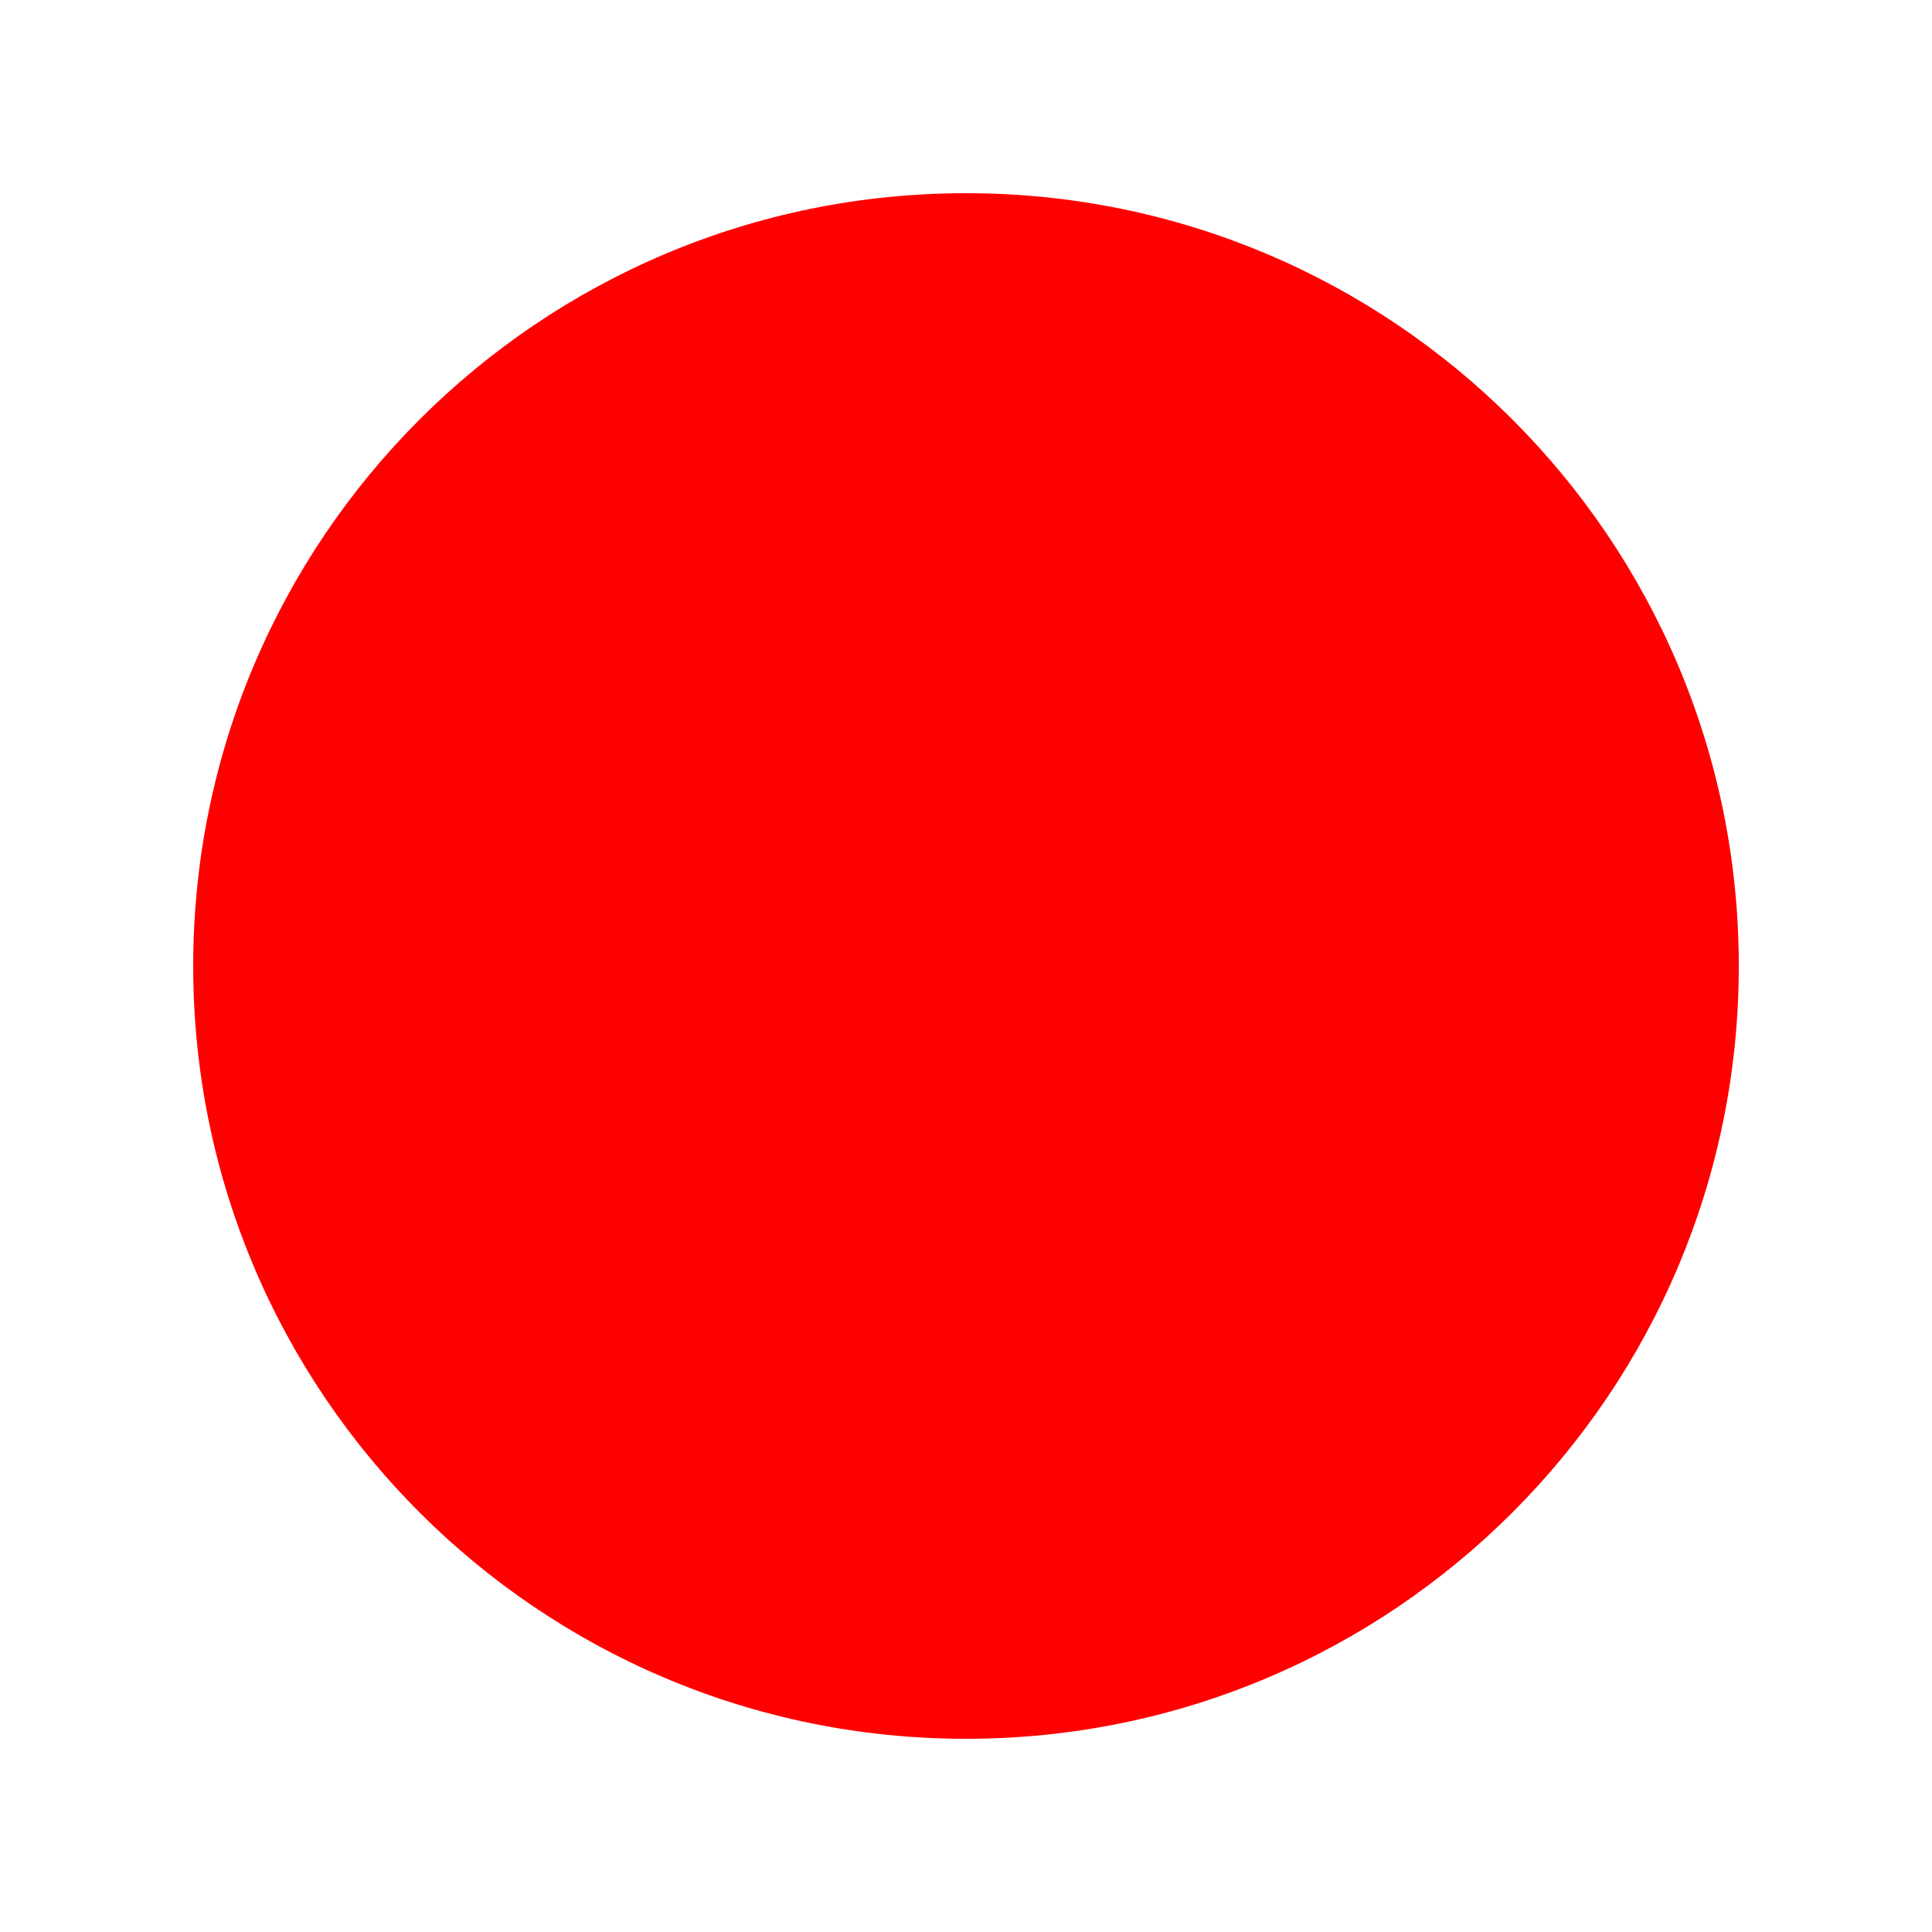
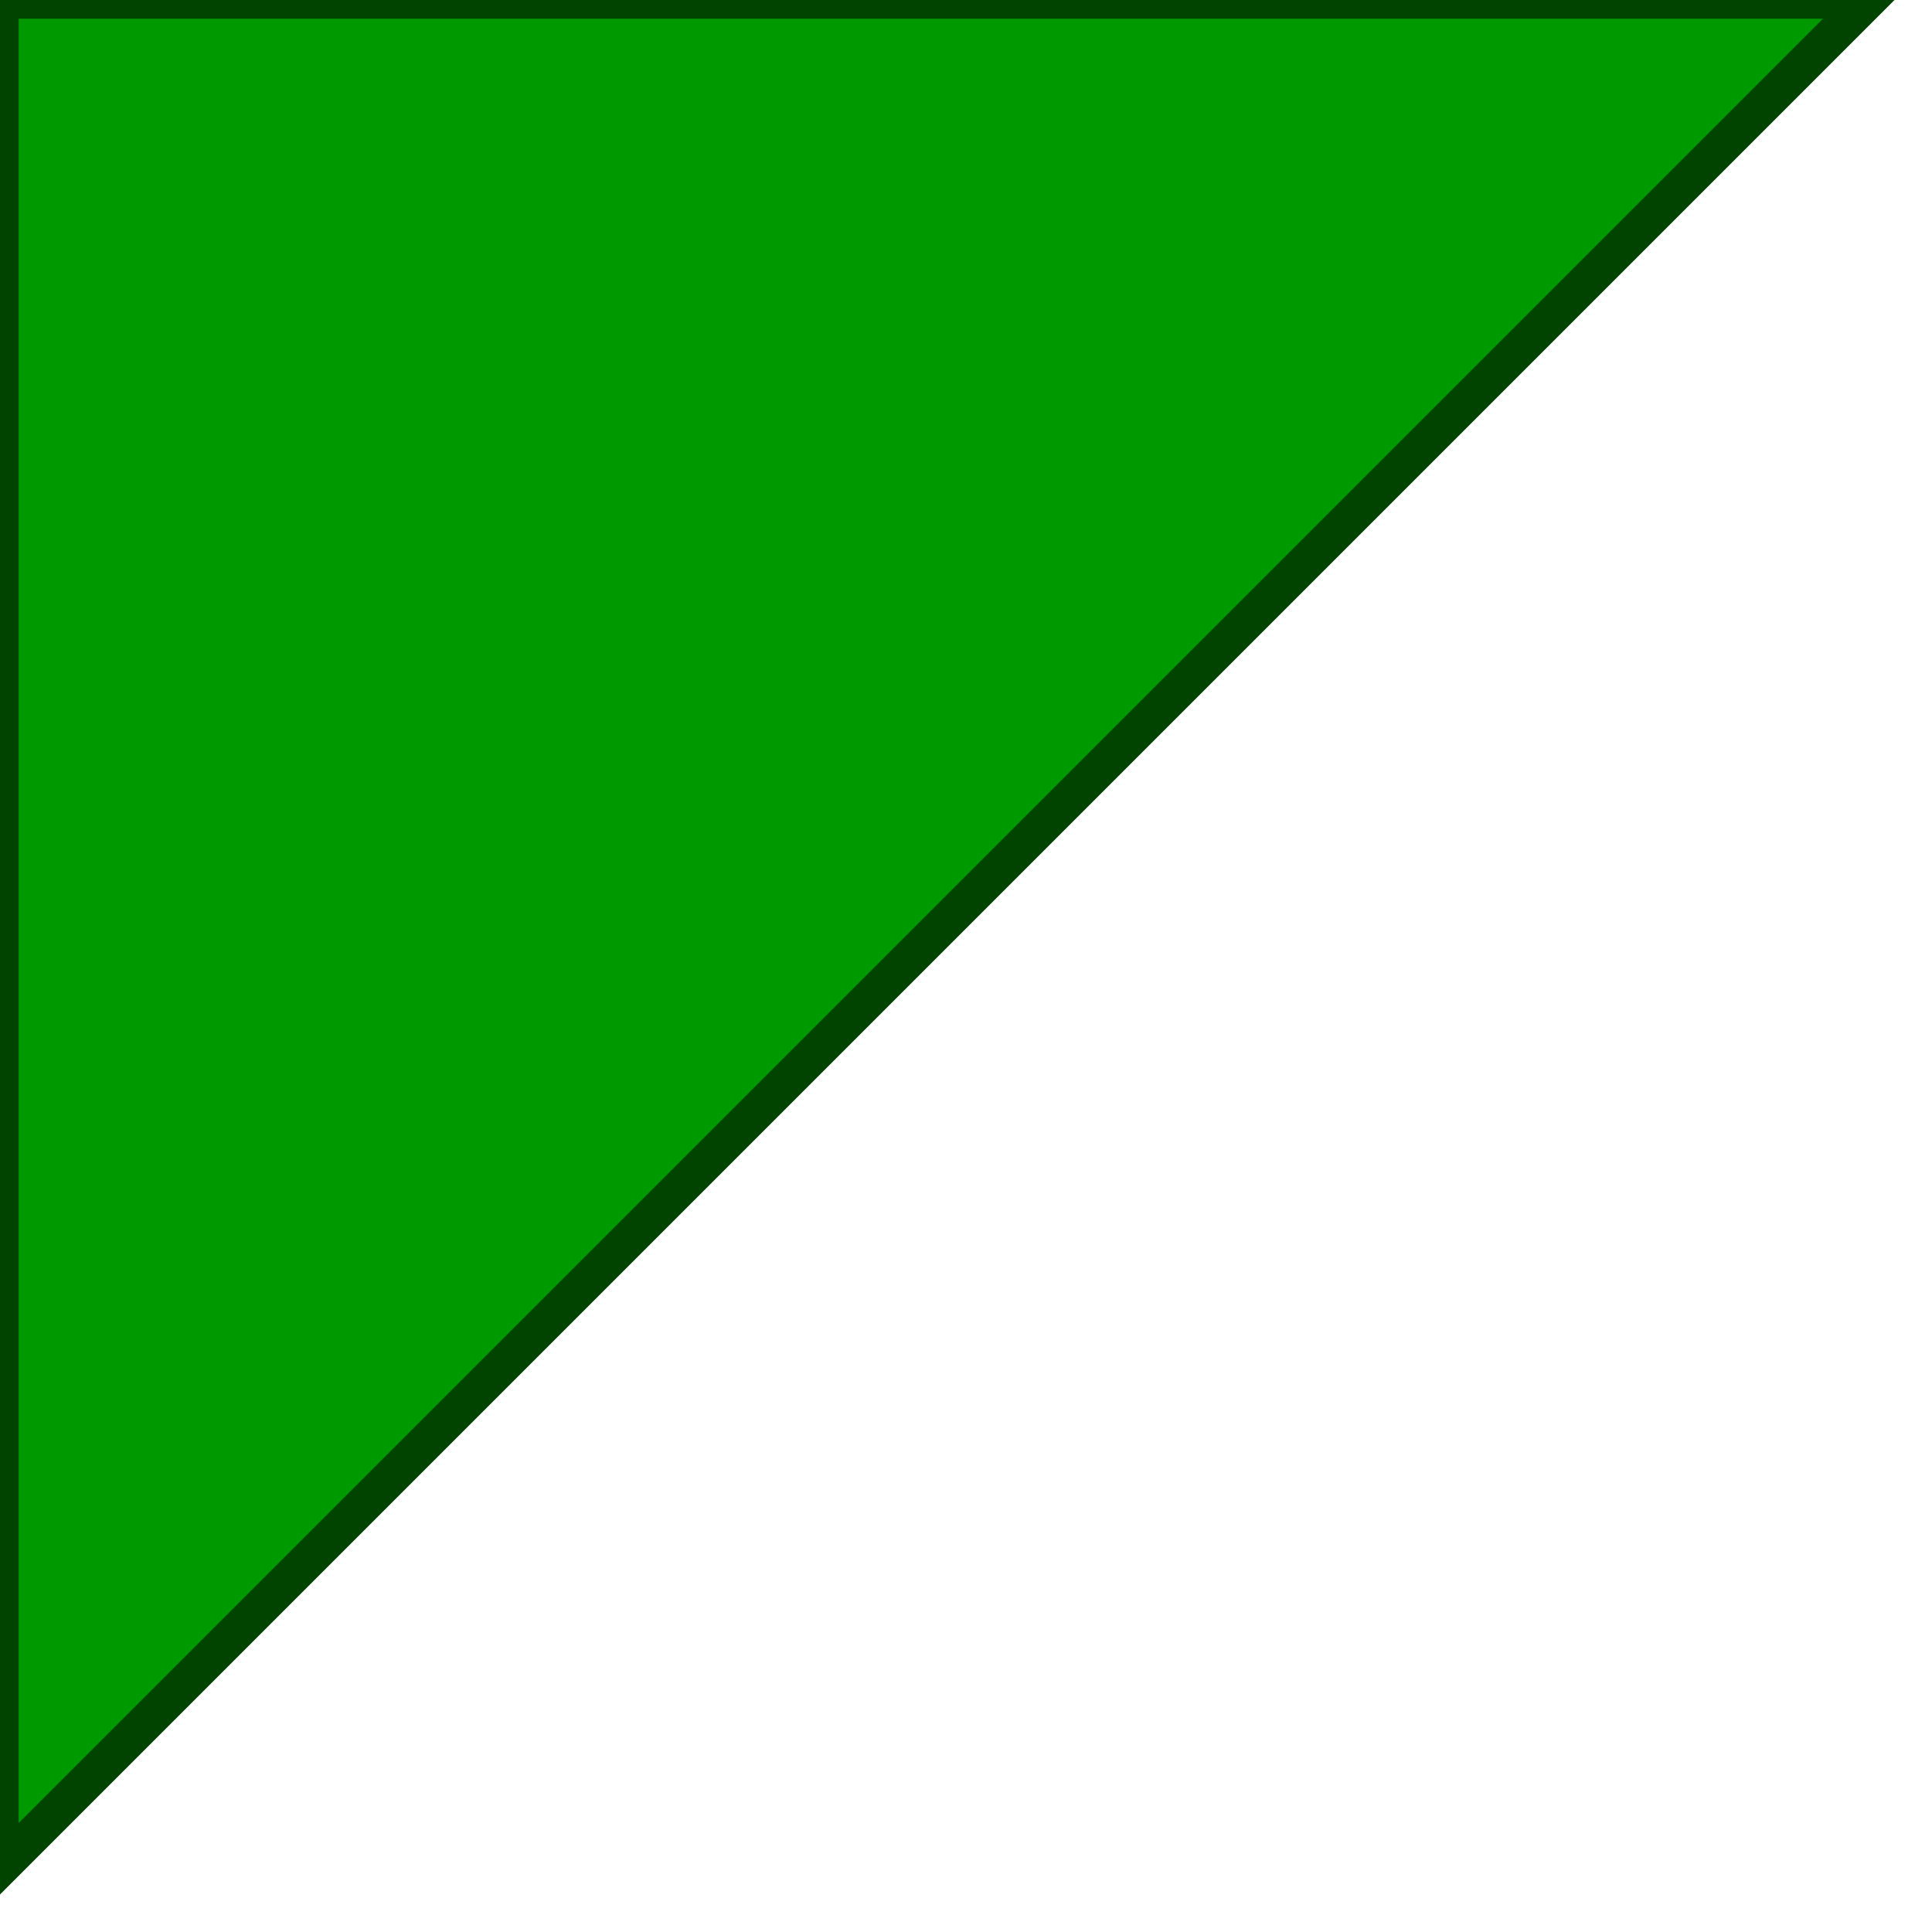
- <svg xmlns="http://www.w3.org/2000/svg" viewBox="0 0 100 100">
-   <circle cx="50" cy="50" r="40" fill="red" />
+ <svg xmlns="http://www.w3.org/2000/svg" version="1.1" baseProfile="full">
+   <polygon id="triangle" points="0,0 0,50 50,0" fill="#009900" stroke="#004400" />
</svg>
